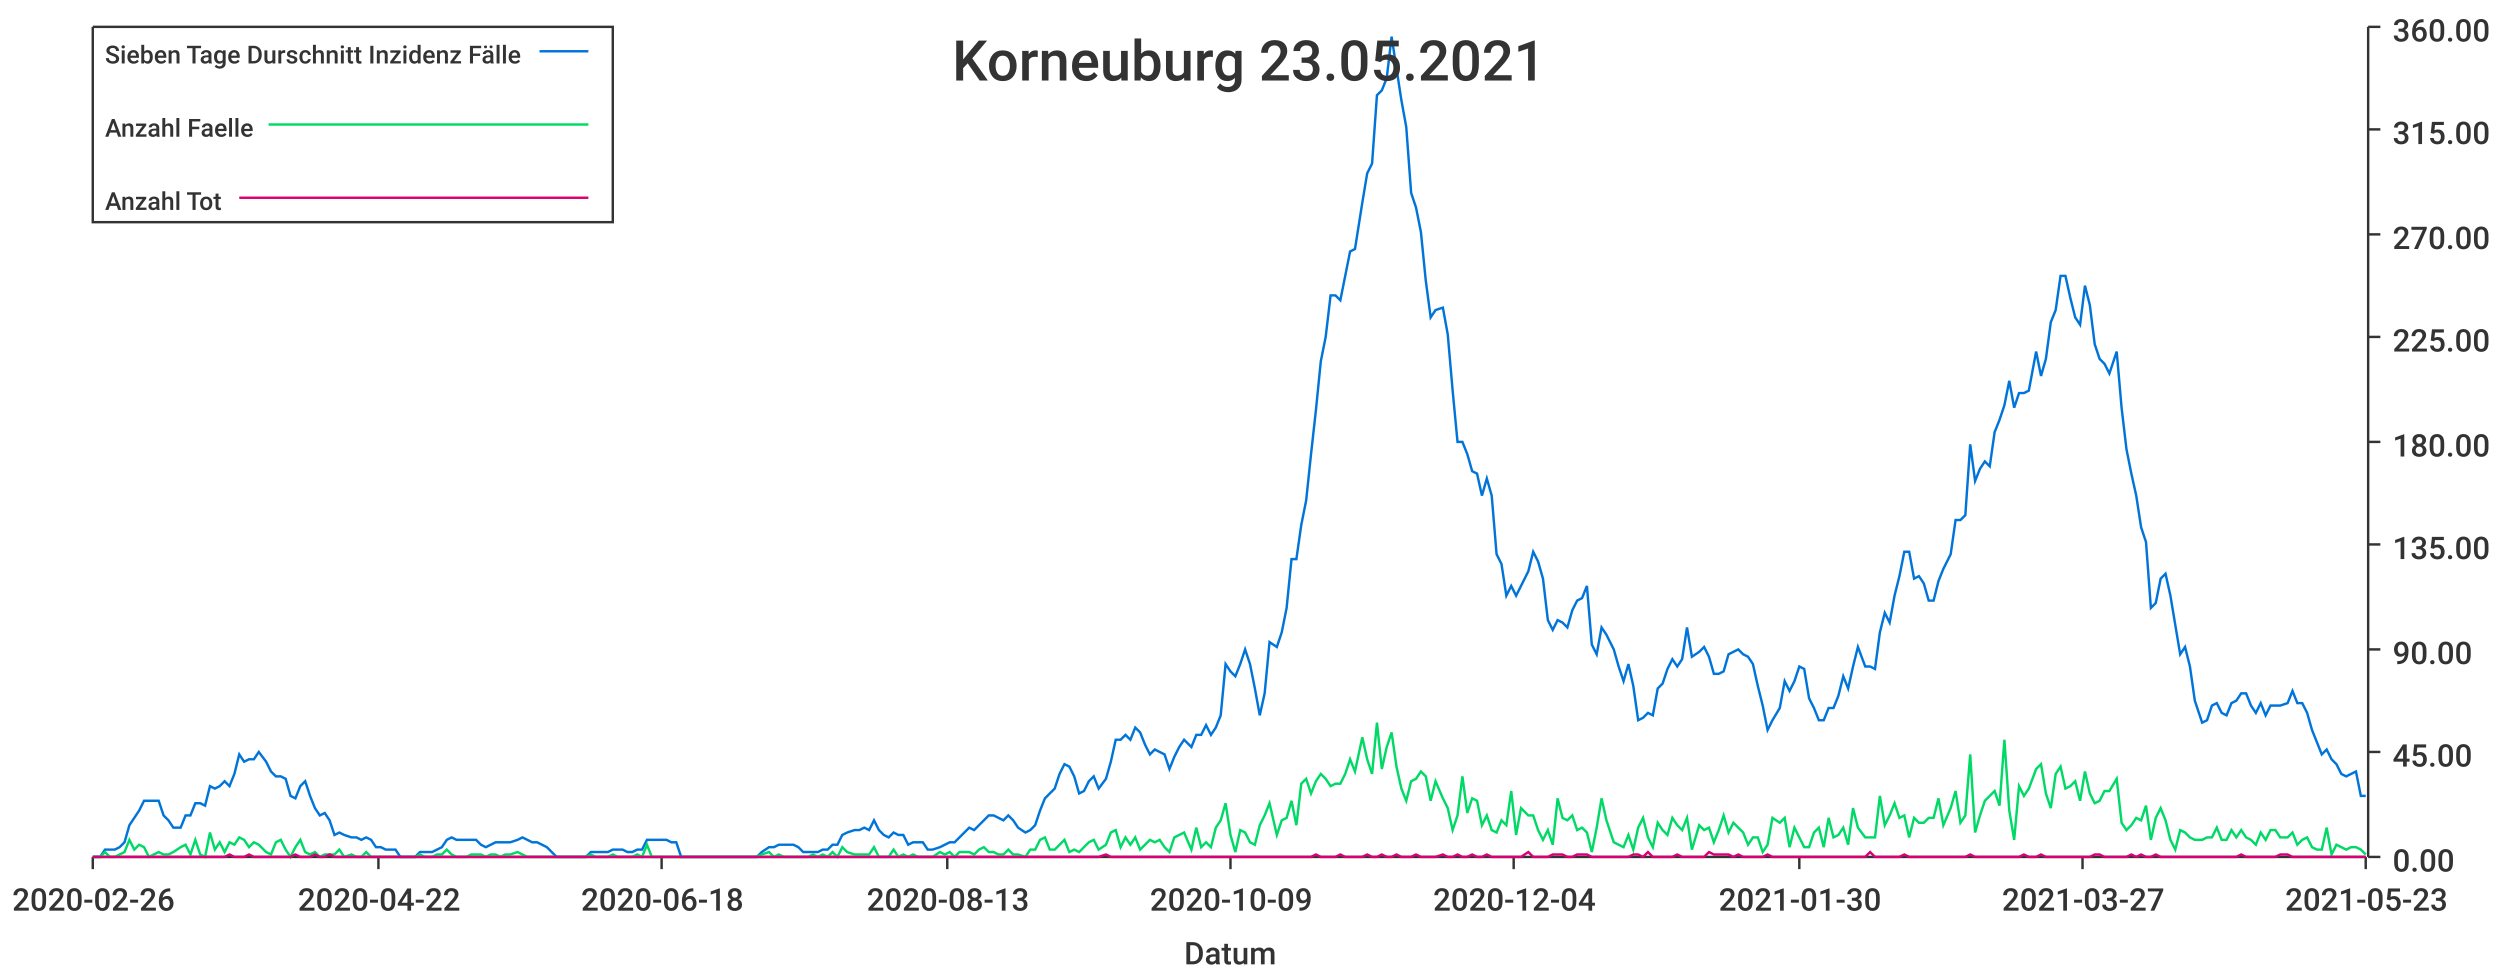
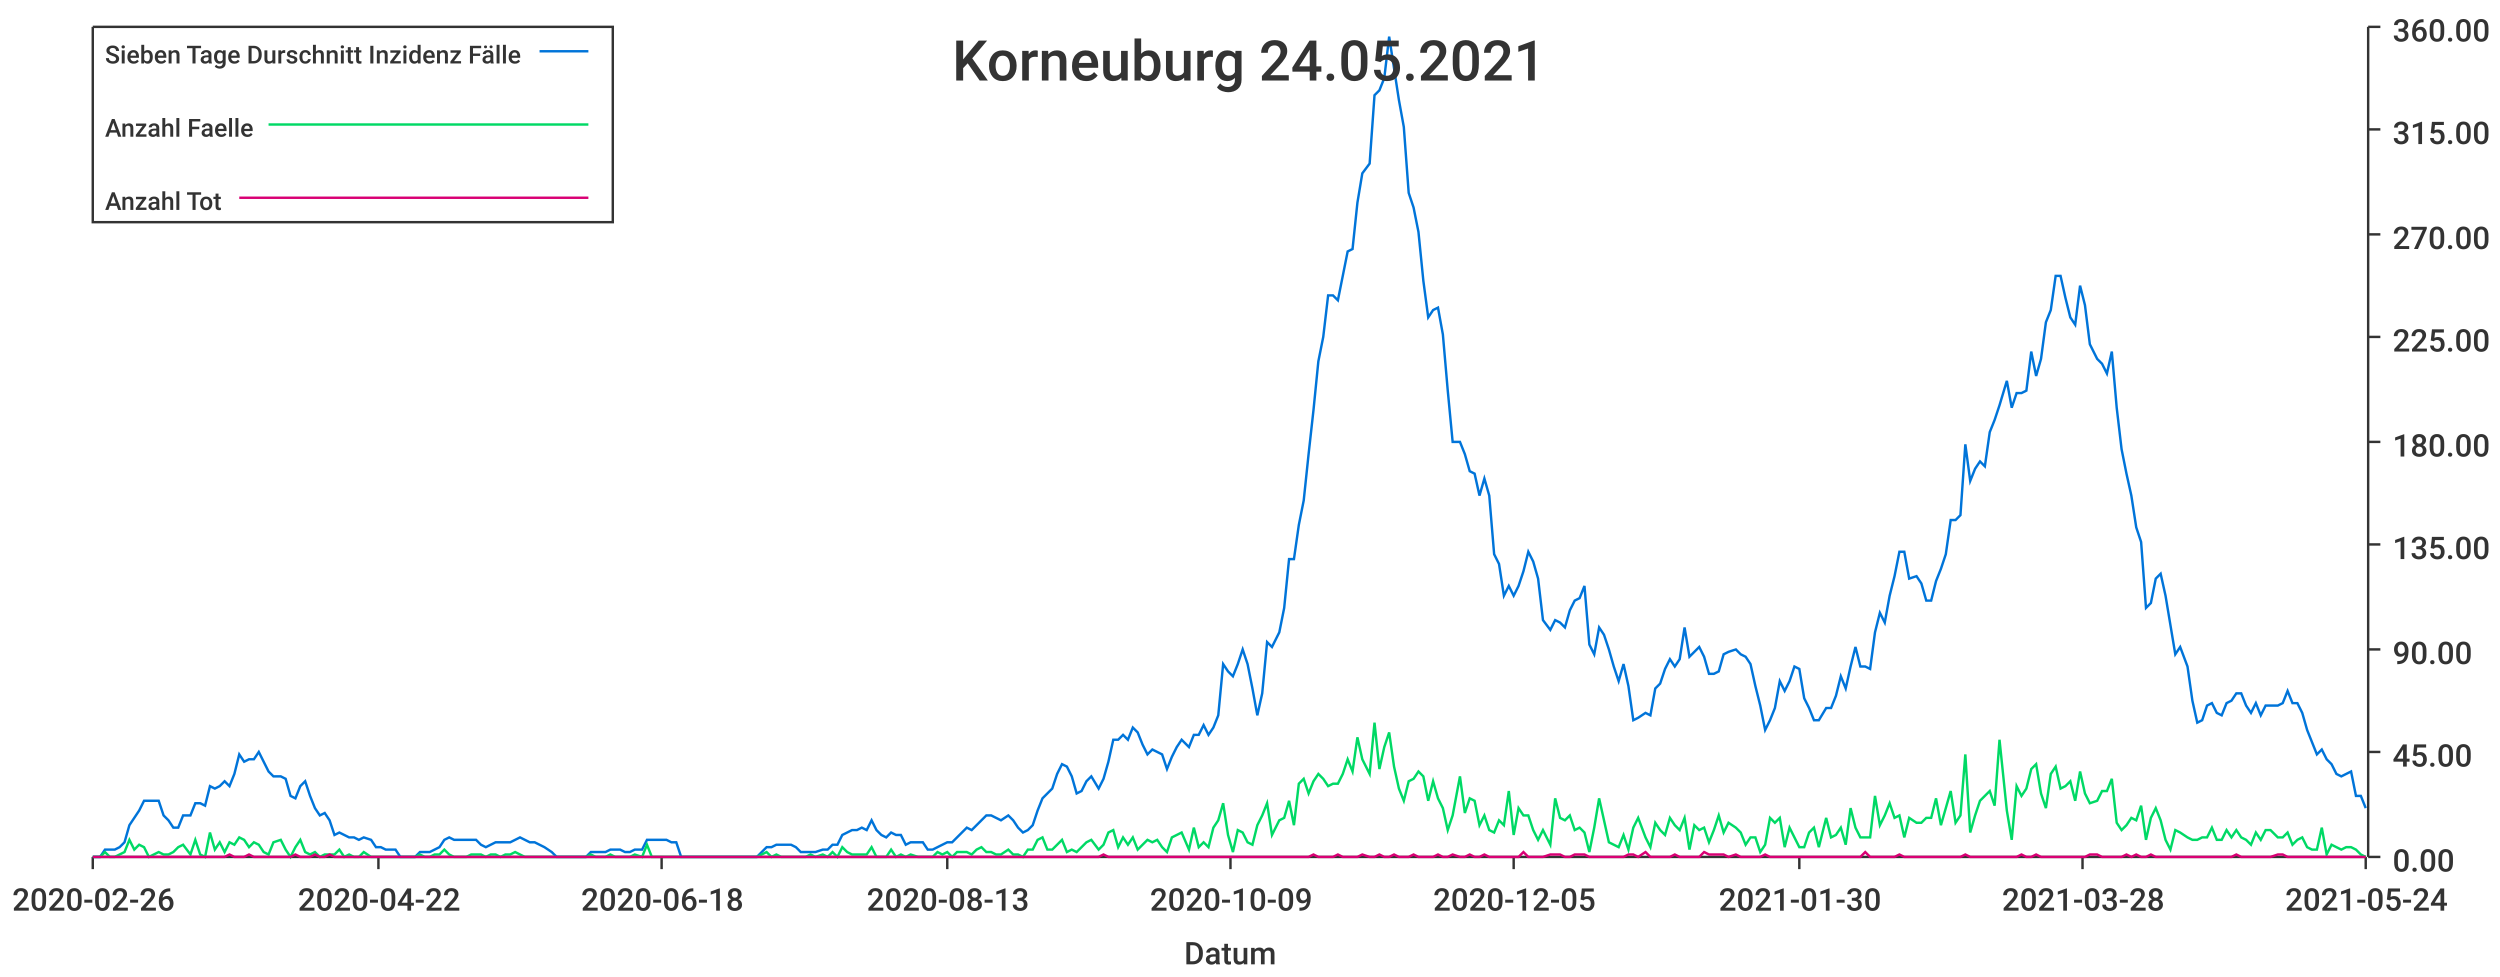
<svg xmlns="http://www.w3.org/2000/svg" width="1024" height="400">\n<path d="M 0 0 L 1024 0 L 1024 400 L 0 400 L 0 0" style="stroke-width:0;stroke:rgba(255,255,255,1.0);fill:rgba(255,255,255,1.0)" />
  <path d="M 38 11 L 969 11 L 969 351 L 38 351 L 38 11" style="stroke-width:0;stroke:rgba(255,255,255,1.0);fill:rgba(255,255,255,1.0)" />
  <path d="M 38 351 L 969 351" style="stroke-width:1;stroke:rgba(51,51,51,1.0);fill:none" />
  <path d="M 38 351 L 38 356" style="stroke-width:1;stroke:rgba(51,51,51,1.0);fill:none" />
  <text x="5" y="373" style="stroke-width:0;stroke:none;fill:rgba(51,51,51,1.0);font-size:12.8px;font-family:'Roboto Medium',sans-serif">2020-02-26</text>
  <path d="M 155 351 L 155 356" style="stroke-width:1;stroke:rgba(51,51,51,1.0);fill:none" />
  <text x="122" y="373" style="stroke-width:0;stroke:none;fill:rgba(51,51,51,1.0);font-size:12.8px;font-family:'Roboto Medium',sans-serif">2020-04-22</text>
  <path d="M 271 351 L 271 356" style="stroke-width:1;stroke:rgba(51,51,51,1.0);fill:none" />
  <text x="238" y="373" style="stroke-width:0;stroke:none;fill:rgba(51,51,51,1.0);font-size:12.8px;font-family:'Roboto Medium',sans-serif">2020-06-18</text>
  <path d="M 388 351 L 388 356" style="stroke-width:1;stroke:rgba(51,51,51,1.0);fill:none" />
  <text x="355" y="373" style="stroke-width:0;stroke:none;fill:rgba(51,51,51,1.0);font-size:12.8px;font-family:'Roboto Medium',sans-serif">2020-08-13</text>
  <path d="M 504 351 L 504 356" style="stroke-width:1;stroke:rgba(51,51,51,1.0);fill:none" />
  <text x="471" y="373" style="stroke-width:0;stroke:none;fill:rgba(51,51,51,1.0);font-size:12.8px;font-family:'Roboto Medium',sans-serif">2020-10-09</text>
  <path d="M 620 351 L 620 356" style="stroke-width:1;stroke:rgba(51,51,51,1.0);fill:none" />
-   <text x="587" y="373" style="stroke-width:0;stroke:none;fill:rgba(51,51,51,1.0);font-size:12.8px;font-family:'Roboto Medium',sans-serif">2020-12-04</text>
+   <text x="587" y="373" style="stroke-width:0;stroke:none;fill:rgba(51,51,51,1.0);font-size:12.8px;font-family:'Roboto Medium',sans-serif">2020-12-05</text>
  <path d="M 737 351 L 737 356" style="stroke-width:1;stroke:rgba(51,51,51,1.0);fill:none" />
  <text x="704" y="373" style="stroke-width:0;stroke:none;fill:rgba(51,51,51,1.0);font-size:12.8px;font-family:'Roboto Medium',sans-serif">2021-01-30</text>
  <path d="M 853 351 L 853 356" style="stroke-width:1;stroke:rgba(51,51,51,1.0);fill:none" />
-   <text x="820" y="373" style="stroke-width:0;stroke:none;fill:rgba(51,51,51,1.0);font-size:12.8px;font-family:'Roboto Medium',sans-serif">2021-03-27</text>
+   <text x="820" y="373" style="stroke-width:0;stroke:none;fill:rgba(51,51,51,1.0);font-size:12.8px;font-family:'Roboto Medium',sans-serif">2021-03-28</text>
  <path d="M 969 351 L 969 356" style="stroke-width:1;stroke:rgba(51,51,51,1.0);fill:none" />
-   <text x="936" y="373" style="stroke-width:0;stroke:none;fill:rgba(51,51,51,1.0);font-size:12.8px;font-family:'Roboto Medium',sans-serif">2021-05-23</text>
+   <text x="936" y="373" style="stroke-width:0;stroke:none;fill:rgba(51,51,51,1.0);font-size:12.8px;font-family:'Roboto Medium',sans-serif">2021-05-24</text>
  <text x="485" y="395" style="stroke-width:0;stroke:none;fill:rgba(51,51,51,1.0);font-size:12.8px;font-family:'Roboto Medium',sans-serif">Datum</text>
  <path d="M 970 351 L 970 11" style="stroke-width:1;stroke:rgba(51,51,51,1.0);fill:none" />
  <path d="M 970 351 L 975 351" style="stroke-width:1;stroke:rgba(51,51,51,1.0);fill:none" />
  <text x="980" y="357" style="stroke-width:0;stroke:none;fill:rgba(51,51,51,1.0);font-size:12.8px;font-family:'Roboto Medium',sans-serif">0.00</text>
  <path d="M 970 308 L 975 308" style="stroke-width:1;stroke:rgba(51,51,51,1.0);fill:none" />
  <text x="980" y="314" style="stroke-width:0;stroke:none;fill:rgba(51,51,51,1.0);font-size:12.8px;font-family:'Roboto Medium',sans-serif">45.00</text>
  <path d="M 970 266 L 975 266" style="stroke-width:1;stroke:rgba(51,51,51,1.0);fill:none" />
  <text x="980" y="272" style="stroke-width:0;stroke:none;fill:rgba(51,51,51,1.0);font-size:12.8px;font-family:'Roboto Medium',sans-serif">90.00</text>
  <path d="M 970 223 L 975 223" style="stroke-width:1;stroke:rgba(51,51,51,1.0);fill:none" />
  <text x="980" y="229" style="stroke-width:0;stroke:none;fill:rgba(51,51,51,1.0);font-size:12.8px;font-family:'Roboto Medium',sans-serif">135.00</text>
  <path d="M 970 181 L 975 181" style="stroke-width:1;stroke:rgba(51,51,51,1.0);fill:none" />
  <text x="980" y="187" style="stroke-width:0;stroke:none;fill:rgba(51,51,51,1.0);font-size:12.8px;font-family:'Roboto Medium',sans-serif">180.00</text>
  <path d="M 970 138 L 975 138" style="stroke-width:1;stroke:rgba(51,51,51,1.0);fill:none" />
  <text x="980" y="144" style="stroke-width:0;stroke:none;fill:rgba(51,51,51,1.0);font-size:12.8px;font-family:'Roboto Medium',sans-serif">225.00</text>
  <path d="M 970 96 L 975 96" style="stroke-width:1;stroke:rgba(51,51,51,1.0);fill:none" />
  <text x="980" y="102" style="stroke-width:0;stroke:none;fill:rgba(51,51,51,1.0);font-size:12.8px;font-family:'Roboto Medium',sans-serif">270.00</text>
  <path d="M 970 53 L 975 53" style="stroke-width:1;stroke:rgba(51,51,51,1.0);fill:none" />
  <text x="980" y="59" style="stroke-width:0;stroke:none;fill:rgba(51,51,51,1.0);font-size:12.8px;font-family:'Roboto Medium',sans-serif">315.00</text>
  <path d="M 970 11 L 975 11" style="stroke-width:1;stroke:rgba(51,51,51,1.0);fill:none" />
  <text x="980" y="17" style="stroke-width:0;stroke:none;fill:rgba(51,51,51,1.0);font-size:12.8px;font-family:'Roboto Medium',sans-serif">360.00</text>
-   <path d="M 38 351 L 41 351 L 43 348 L 45 348 L 47 348 L 49 347 L 51 345 L 53 338 L 55 335 L 57 332 L 59 328 L 61 328 L 63 328 L 65 328 L 67 334 L 69 336 L 71 339 L 74 339 L 76 334 L 78 334 L 80 329 L 82 329 L 84 330 L 86 322 L 88 323 L 90 322 L 92 320 L 94 322 L 96 317 L 98 309 L 100 312 L 102 311 L 104 311 L 106 308 L 109 312 L 111 316 L 113 318 L 115 318 L 117 319 L 119 326 L 121 327 L 123 322 L 125 320 L 127 326 L 129 331 L 131 334 L 133 333 L 135 336 L 137 342 L 139 341 L 141 342 L 144 343 L 146 343 L 148 344 L 150 343 L 152 344 L 154 347 L 156 347 L 158 348 L 160 348 L 162 348 L 164 351 L 166 351 L 168 351 L 170 351 L 172 349 L 174 349 L 177 349 L 179 348 L 181 347 L 183 344 L 185 343 L 187 344 L 189 344 L 191 344 L 193 344 L 195 344 L 197 346 L 199 347 L 201 346 L 203 345 L 205 345 L 207 345 L 209 345 L 212 344 L 214 343 L 216 344 L 218 345 L 220 345 L 222 346 L 224 347 L 226 349 L 228 351 L 230 351 L 232 351 L 234 351 L 236 351 L 238 351 L 240 351 L 242 349 L 244 349 L 247 349 L 249 349 L 251 348 L 253 348 L 255 348 L 257 349 L 259 349 L 261 348 L 263 348 L 265 344 L 267 344 L 269 344 L 271 344 L 273 344 L 275 345 L 277 345 L 279 351 L 282 351 L 284 351 L 286 351 L 288 351 L 290 351 L 292 351 L 294 351 L 296 351 L 298 351 L 300 351 L 302 351 L 304 351 L 306 351 L 308 351 L 310 351 L 312 349 L 315 347 L 317 347 L 319 346 L 321 346 L 323 346 L 325 346 L 327 347 L 329 349 L 331 349 L 333 349 L 335 349 L 337 348 L 339 348 L 341 346 L 343 346 L 345 342 L 347 341 L 350 340 L 352 340 L 354 339 L 356 340 L 358 336 L 360 340 L 362 342 L 364 343 L 366 341 L 368 342 L 370 342 L 372 346 L 374 345 L 376 345 L 378 345 L 380 348 L 382 348 L 385 347 L 387 346 L 389 345 L 391 345 L 393 343 L 395 341 L 397 339 L 399 340 L 401 338 L 403 336 L 405 334 L 407 334 L 409 335 L 411 336 L 413 334 L 415 336 L 417 339 L 420 341 L 422 340 L 424 338 L 426 332 L 428 327 L 430 325 L 432 323 L 434 317 L 436 313 L 438 314 L 440 318 L 442 325 L 444 324 L 446 320 L 448 318 L 450 323 L 453 319 L 455 312 L 457 303 L 459 303 L 461 301 L 463 303 L 465 298 L 467 300 L 469 305 L 471 309 L 473 307 L 475 308 L 477 309 L 479 315 L 481 310 L 483 306 L 485 303 L 488 306 L 490 301 L 492 301 L 494 297 L 496 301 L 498 298 L 500 293 L 502 272 L 504 275 L 506 277 L 508 272 L 510 266 L 512 272 L 514 282 L 516 293 L 518 284 L 520 263 L 523 265 L 525 259 L 527 249 L 529 229 L 531 229 L 533 215 L 535 205 L 537 186 L 539 168 L 541 148 L 543 138 L 545 121 L 547 121 L 549 123 L 551 113 L 553 103 L 555 102 L 558 83 L 560 71 L 562 67 L 564 39 L 566 37 L 568 32 L 570 15 L 572 28 L 574 41 L 576 52 L 578 79 L 580 85 L 582 95 L 584 115 L 586 130 L 588 127 L 591 126 L 593 137 L 595 160 L 597 181 L 599 181 L 601 186 L 603 193 L 605 194 L 607 203 L 609 196 L 611 203 L 613 227 L 615 231 L 617 244 L 619 240 L 621 244 L 623 240 L 626 234 L 628 226 L 630 230 L 632 237 L 634 254 L 636 258 L 638 254 L 640 255 L 642 257 L 644 250 L 646 246 L 648 245 L 650 240 L 652 264 L 654 268 L 656 257 L 658 260 L 661 266 L 663 273 L 665 279 L 667 272 L 669 281 L 671 295 L 673 294 L 675 292 L 677 293 L 679 282 L 681 280 L 683 274 L 685 270 L 687 273 L 689 270 L 691 257 L 693 269 L 696 267 L 698 265 L 700 269 L 702 276 L 704 276 L 706 275 L 708 268 L 710 267 L 712 266 L 714 268 L 716 269 L 718 272 L 720 281 L 722 289 L 724 299 L 726 295 L 729 290 L 731 279 L 733 283 L 735 279 L 737 273 L 739 274 L 741 286 L 743 290 L 745 295 L 747 295 L 749 290 L 751 290 L 753 285 L 755 277 L 757 282 L 759 273 L 761 265 L 764 273 L 766 273 L 768 274 L 770 259 L 772 251 L 774 255 L 776 244 L 778 236 L 780 226 L 782 226 L 784 237 L 786 236 L 788 239 L 790 246 L 792 246 L 794 238 L 796 233 L 799 227 L 801 213 L 803 213 L 805 211 L 807 182 L 809 197 L 811 192 L 813 189 L 815 191 L 817 177 L 819 172 L 821 166 L 823 156 L 825 167 L 827 161 L 829 161 L 831 160 L 834 144 L 836 154 L 838 147 L 840 132 L 842 127 L 844 113 L 846 113 L 848 122 L 850 130 L 852 133 L 854 117 L 856 125 L 858 141 L 860 147 L 862 149 L 864 153 L 867 144 L 869 167 L 871 184 L 873 194 L 875 203 L 877 216 L 879 222 L 881 249 L 883 247 L 885 237 L 887 235 L 889 244 L 891 256 L 893 268 L 895 265 L 897 273 L 899 287 L 902 296 L 904 295 L 906 289 L 908 288 L 910 292 L 912 293 L 914 288 L 916 287 L 918 284 L 920 284 L 922 289 L 924 292 L 926 288 L 928 293 L 930 289 L 932 289 L 934 289 L 937 288 L 939 283 L 941 288 L 943 288 L 945 292 L 947 299 L 949 304 L 951 309 L 953 307 L 955 311 L 957 313 L 959 317 L 961 318 L 963 317 L 965 316 L 967 326 L 969 326" style="stroke-width:1;stroke:rgba(0,116,217,1.0);fill:none" />
-   <path d="M 38 351 L 41 351 L 43 349 L 45 351 L 47 351 L 49 350 L 51 349 L 53 344 L 55 348 L 57 346 L 59 347 L 61 351 L 63 350 L 65 349 L 67 350 L 69 350 L 71 349 L 74 347 L 76 346 L 78 350 L 80 344 L 82 350 L 84 351 L 86 341 L 88 348 L 90 345 L 92 349 L 94 345 L 96 346 L 98 343 L 100 344 L 102 347 L 104 345 L 106 346 L 109 349 L 111 350 L 113 345 L 115 344 L 117 348 L 119 351 L 121 347 L 123 344 L 125 349 L 127 350 L 129 349 L 131 351 L 133 350 L 135 350 L 137 350 L 139 348 L 141 351 L 144 350 L 146 351 L 148 351 L 150 349 L 152 351 L 154 351 L 156 351 L 158 351 L 160 351 L 162 351 L 164 351 L 166 351 L 168 351 L 170 351 L 172 350 L 174 351 L 177 351 L 179 350 L 181 350 L 183 348 L 185 350 L 187 351 L 189 351 L 191 351 L 193 350 L 195 350 L 197 350 L 199 351 L 201 350 L 203 350 L 205 351 L 207 350 L 209 350 L 212 349 L 214 350 L 216 351 L 218 351 L 220 351 L 222 351 L 224 351 L 226 351 L 228 351 L 230 351 L 232 351 L 234 351 L 236 351 L 238 351 L 240 351 L 242 350 L 244 351 L 247 351 L 249 351 L 251 350 L 253 351 L 255 351 L 257 351 L 259 351 L 261 350 L 263 351 L 265 346 L 267 351 L 269 351 L 271 351 L 273 351 L 275 351 L 277 351 L 279 351 L 282 351 L 284 351 L 286 351 L 288 351 L 290 351 L 292 351 L 294 351 L 296 351 L 298 351 L 300 351 L 302 351 L 304 351 L 306 351 L 308 351 L 310 351 L 312 350 L 315 349 L 317 351 L 319 350 L 321 351 L 323 351 L 325 351 L 327 351 L 329 351 L 331 351 L 333 350 L 335 351 L 337 350 L 339 351 L 341 349 L 343 351 L 345 347 L 347 349 L 350 350 L 352 350 L 354 350 L 356 350 L 358 347 L 360 351 L 362 351 L 364 351 L 366 348 L 368 351 L 370 350 L 372 351 L 374 350 L 376 351 L 378 351 L 380 351 L 382 351 L 385 349 L 387 350 L 389 349 L 391 351 L 393 349 L 395 349 L 397 349 L 399 350 L 401 348 L 403 347 L 405 349 L 407 349 L 409 350 L 411 350 L 413 348 L 415 350 L 417 350 L 420 351 L 422 348 L 424 348 L 426 344 L 428 343 L 430 348 L 432 348 L 434 346 L 436 344 L 438 349 L 440 348 L 442 349 L 444 347 L 446 345 L 448 344 L 450 348 L 453 346 L 455 341 L 457 340 L 459 347 L 461 343 L 463 346 L 465 343 L 467 348 L 469 346 L 471 344 L 473 345 L 475 344 L 477 347 L 479 349 L 481 343 L 483 342 L 485 341 L 488 348 L 490 339 L 492 347 L 494 345 L 496 347 L 498 339 L 500 336 L 502 329 L 504 342 L 506 349 L 508 340 L 510 341 L 512 345 L 514 346 L 516 338 L 518 334 L 520 329 L 523 342 L 525 336 L 527 335 L 529 328 L 531 338 L 533 321 L 535 319 L 537 325 L 539 320 L 541 317 L 543 319 L 545 322 L 547 321 L 549 321 L 551 317 L 553 311 L 555 316 L 558 302 L 560 311 L 562 317 L 564 296 L 566 315 L 568 306 L 570 300 L 572 314 L 574 323 L 576 328 L 578 320 L 580 319 L 582 316 L 584 318 L 586 328 L 588 320 L 591 327 L 593 331 L 595 340 L 597 334 L 599 318 L 601 333 L 603 327 L 605 328 L 607 338 L 609 334 L 611 340 L 613 341 L 615 336 L 617 338 L 619 324 L 621 342 L 623 331 L 626 334 L 628 334 L 630 340 L 632 344 L 634 340 L 636 346 L 638 327 L 640 335 L 642 336 L 644 334 L 646 340 L 648 339 L 650 341 L 652 349 L 654 339 L 656 327 L 658 336 L 661 345 L 663 346 L 665 347 L 667 342 L 669 348 L 671 339 L 673 335 L 675 343 L 677 347 L 679 337 L 681 340 L 683 342 L 685 335 L 687 338 L 689 340 L 691 335 L 693 348 L 696 338 L 698 340 L 700 339 L 702 345 L 704 340 L 706 334 L 708 341 L 710 337 L 712 339 L 714 341 L 716 346 L 718 343 L 720 343 L 722 349 L 724 346 L 726 335 L 729 337 L 731 335 L 733 347 L 735 339 L 737 343 L 739 347 L 741 347 L 743 341 L 745 339 L 747 347 L 749 335 L 751 343 L 753 342 L 755 339 L 757 346 L 759 331 L 761 339 L 764 343 L 766 343 L 768 343 L 770 326 L 772 338 L 774 334 L 776 329 L 778 335 L 780 334 L 782 343 L 784 335 L 786 337 L 788 337 L 790 335 L 792 335 L 794 327 L 796 338 L 799 331 L 801 324 L 803 337 L 805 334 L 807 309 L 809 341 L 811 334 L 813 328 L 815 326 L 817 324 L 819 330 L 821 303 L 823 332 L 825 344 L 827 322 L 829 326 L 831 323 L 834 315 L 836 313 L 838 325 L 840 331 L 842 317 L 844 314 L 846 323 L 848 322 L 850 320 L 852 328 L 854 316 L 856 325 L 858 329 L 860 328 L 862 324 L 864 324 L 867 319 L 869 337 L 871 340 L 873 338 L 875 335 L 877 336 L 879 330 L 881 344 L 883 335 L 885 331 L 887 336 L 889 344 L 891 348 L 893 340 L 895 341 L 897 343 L 899 344 L 902 344 L 904 343 L 906 343 L 908 339 L 910 344 L 912 344 L 914 340 L 916 343 L 918 340 L 920 343 L 922 344 L 924 346 L 926 341 L 928 344 L 930 340 L 932 340 L 934 343 L 937 343 L 939 341 L 941 346 L 943 344 L 945 343 L 947 347 L 949 348 L 951 348 L 953 339 L 955 350 L 957 346 L 959 347 L 961 348 L 963 347 L 965 347 L 967 348 L 969 350" style="stroke-width:1;stroke:rgba(0,217,101,1.0);fill:none" />
-   <path d="M 38 351 L 41 351 L 43 351 L 45 351 L 47 351 L 49 351 L 51 351 L 53 351 L 55 351 L 57 351 L 59 351 L 61 351 L 63 351 L 65 351 L 67 351 L 69 351 L 71 351 L 74 351 L 76 351 L 78 351 L 80 351 L 82 351 L 84 351 L 86 351 L 88 351 L 90 351 L 92 351 L 94 350 L 96 351 L 98 351 L 100 351 L 102 350 L 104 351 L 106 351 L 109 351 L 111 351 L 113 351 L 115 351 L 117 351 L 119 351 L 121 350 L 123 351 L 125 351 L 127 351 L 129 350 L 131 351 L 133 351 L 135 350 L 137 351 L 139 351 L 141 351 L 144 351 L 146 351 L 148 351 L 150 351 L 152 351 L 154 351 L 156 351 L 158 351 L 160 351 L 162 351 L 164 351 L 166 351 L 168 351 L 170 351 L 172 351 L 174 351 L 177 351 L 179 351 L 181 351 L 183 351 L 185 351 L 187 351 L 189 351 L 191 351 L 193 351 L 195 351 L 197 351 L 199 351 L 201 351 L 203 351 L 205 351 L 207 351 L 209 351 L 212 351 L 214 351 L 216 351 L 218 351 L 220 351 L 222 351 L 224 351 L 226 351 L 228 351 L 230 351 L 232 351 L 234 351 L 236 351 L 238 351 L 240 351 L 242 351 L 244 351 L 247 351 L 249 351 L 251 351 L 253 351 L 255 351 L 257 351 L 259 351 L 261 351 L 263 351 L 265 351 L 267 351 L 269 351 L 271 351 L 273 351 L 275 351 L 277 351 L 279 351 L 282 351 L 284 351 L 286 351 L 288 351 L 290 351 L 292 351 L 294 351 L 296 351 L 298 351 L 300 351 L 302 351 L 304 351 L 306 351 L 308 351 L 310 351 L 312 351 L 315 351 L 317 351 L 319 351 L 321 351 L 323 351 L 325 351 L 327 351 L 329 351 L 331 351 L 333 351 L 335 351 L 337 351 L 339 351 L 341 351 L 343 351 L 345 351 L 347 351 L 350 351 L 352 351 L 354 351 L 356 351 L 358 351 L 360 351 L 362 351 L 364 351 L 366 351 L 368 351 L 370 351 L 372 351 L 374 351 L 376 351 L 378 351 L 380 351 L 382 351 L 385 351 L 387 351 L 389 351 L 391 351 L 393 351 L 395 351 L 397 351 L 399 351 L 401 351 L 403 351 L 405 351 L 407 351 L 409 351 L 411 351 L 413 351 L 415 351 L 417 351 L 420 351 L 422 351 L 424 351 L 426 351 L 428 351 L 430 351 L 432 351 L 434 351 L 436 351 L 438 351 L 440 351 L 442 351 L 444 351 L 446 351 L 448 351 L 450 351 L 453 350 L 455 351 L 457 351 L 459 351 L 461 351 L 463 351 L 465 351 L 467 351 L 469 351 L 471 351 L 473 351 L 475 351 L 477 351 L 479 351 L 481 351 L 483 351 L 485 351 L 488 351 L 490 351 L 492 351 L 494 351 L 496 351 L 498 351 L 500 351 L 502 351 L 504 351 L 506 351 L 508 351 L 510 351 L 512 351 L 514 351 L 516 351 L 518 351 L 520 351 L 523 351 L 525 351 L 527 351 L 529 351 L 531 351 L 533 351 L 535 351 L 537 351 L 539 350 L 541 351 L 543 351 L 545 351 L 547 351 L 549 350 L 551 351 L 553 351 L 555 351 L 558 351 L 560 350 L 562 351 L 564 351 L 566 350 L 568 351 L 570 351 L 572 350 L 574 351 L 576 351 L 578 351 L 580 350 L 582 351 L 584 351 L 586 351 L 588 351 L 591 350 L 593 351 L 595 351 L 597 350 L 599 351 L 601 351 L 603 350 L 605 351 L 607 351 L 609 350 L 611 351 L 613 351 L 615 351 L 617 351 L 619 351 L 621 351 L 623 351 L 626 349 L 628 351 L 630 351 L 632 351 L 634 351 L 636 350 L 638 350 L 640 350 L 642 351 L 644 351 L 646 350 L 648 350 L 650 350 L 652 351 L 654 351 L 656 351 L 658 351 L 661 351 L 663 351 L 665 351 L 667 351 L 669 350 L 671 350 L 673 351 L 675 349 L 677 351 L 679 351 L 681 351 L 683 351 L 685 351 L 687 350 L 689 351 L 691 351 L 693 351 L 696 351 L 698 351 L 700 349 L 702 350 L 704 350 L 706 350 L 708 350 L 710 351 L 712 350 L 714 351 L 716 351 L 718 351 L 720 351 L 722 351 L 724 350 L 726 351 L 729 351 L 731 351 L 733 351 L 735 351 L 737 351 L 739 351 L 741 351 L 743 351 L 745 351 L 747 351 L 749 351 L 751 351 L 753 351 L 755 351 L 757 351 L 759 351 L 761 351 L 764 351 L 766 349 L 768 351 L 770 351 L 772 351 L 774 351 L 776 351 L 778 351 L 780 350 L 782 351 L 784 351 L 786 351 L 788 351 L 790 351 L 792 351 L 794 351 L 796 351 L 799 351 L 801 351 L 803 351 L 805 351 L 807 350 L 809 351 L 811 351 L 813 351 L 815 351 L 817 351 L 819 351 L 821 351 L 823 351 L 825 351 L 827 351 L 829 350 L 831 351 L 834 351 L 836 350 L 838 351 L 840 351 L 842 351 L 844 351 L 846 351 L 848 351 L 850 351 L 852 351 L 854 351 L 856 351 L 858 350 L 860 350 L 862 351 L 864 351 L 867 351 L 869 351 L 871 351 L 873 350 L 875 351 L 877 350 L 879 351 L 881 351 L 883 350 L 885 351 L 887 351 L 889 351 L 891 351 L 893 351 L 895 351 L 897 351 L 899 351 L 902 351 L 904 351 L 906 351 L 908 351 L 910 351 L 912 351 L 914 351 L 916 351 L 918 350 L 920 351 L 922 351 L 924 351 L 926 351 L 928 351 L 930 351 L 932 351 L 934 350 L 937 350 L 939 351 L 941 351 L 943 351 L 945 351 L 947 351 L 949 351 L 951 351 L 953 351 L 955 351 L 957 351 L 959 351 L 961 351 L 963 351 L 965 351 L 967 351 L 969 351" style="stroke-width:1;stroke:rgba(217,0,116,1.0);fill:none" />
-   <text x="390" y="33" style="stroke-width:0;stroke:none;fill:rgba(51,51,51,1.0);font-size:23.0px;font-family:'Roboto Medium',sans-serif">Korneuburg 23.05.2021</text>
+   <path d="M 38 351 L 41 351 L 43 348 L 45 348 L 47 348 L 49 347 L 51 345 L 53 338 L 55 335 L 57 332 L 59 328 L 61 328 L 63 328 L 65 328 L 67 334 L 69 336 L 71 339 L 73 339 L 75 334 L 78 334 L 80 329 L 82 329 L 84 330 L 86 322 L 88 323 L 90 322 L 92 320 L 94 322 L 96 317 L 98 309 L 100 312 L 102 311 L 104 311 L 106 308 L 108 312 L 110 316 L 112 318 L 115 318 L 117 319 L 119 326 L 121 327 L 123 322 L 125 320 L 127 326 L 129 331 L 131 334 L 133 333 L 135 336 L 137 342 L 139 341 L 141 342 L 143 343 L 145 343 L 147 344 L 149 343 L 152 344 L 154 347 L 156 347 L 158 348 L 160 348 L 162 348 L 164 351 L 166 351 L 168 351 L 170 351 L 172 349 L 174 349 L 176 349 L 178 348 L 180 347 L 182 344 L 184 343 L 186 344 L 189 344 L 191 344 L 193 344 L 195 344 L 197 346 L 199 347 L 201 346 L 203 345 L 205 345 L 207 345 L 209 345 L 211 344 L 213 343 L 215 344 L 217 345 L 219 345 L 221 346 L 223 347 L 226 349 L 228 351 L 230 351 L 232 351 L 234 351 L 236 351 L 238 351 L 240 351 L 242 349 L 244 349 L 246 349 L 248 349 L 250 348 L 252 348 L 254 348 L 256 349 L 258 349 L 260 348 L 263 348 L 265 344 L 267 344 L 269 344 L 271 344 L 273 344 L 275 345 L 277 345 L 279 351 L 281 351 L 283 351 L 285 351 L 287 351 L 289 351 L 291 351 L 293 351 L 295 351 L 297 351 L 300 351 L 302 351 L 304 351 L 306 351 L 308 351 L 310 351 L 312 349 L 314 347 L 316 347 L 318 346 L 320 346 L 322 346 L 324 346 L 326 347 L 328 349 L 330 349 L 332 349 L 334 349 L 337 348 L 339 348 L 341 346 L 343 346 L 345 342 L 347 341 L 349 340 L 351 340 L 353 339 L 355 340 L 357 336 L 359 340 L 361 342 L 363 343 L 365 341 L 367 342 L 369 342 L 371 346 L 373 345 L 376 345 L 378 345 L 380 348 L 382 348 L 384 347 L 386 346 L 388 345 L 390 345 L 392 343 L 394 341 L 396 339 L 398 340 L 400 338 L 402 336 L 404 334 L 406 334 L 408 335 L 410 336 L 413 334 L 415 336 L 417 339 L 419 341 L 421 340 L 423 338 L 425 332 L 427 327 L 429 325 L 431 323 L 433 317 L 435 313 L 437 314 L 439 318 L 441 325 L 443 324 L 445 320 L 447 318 L 450 323 L 452 319 L 454 312 L 456 303 L 458 303 L 460 301 L 462 303 L 464 298 L 466 300 L 468 305 L 470 309 L 472 307 L 474 308 L 476 309 L 478 315 L 480 310 L 482 306 L 484 303 L 487 306 L 489 301 L 491 301 L 493 297 L 495 301 L 497 298 L 499 293 L 501 272 L 503 275 L 505 277 L 507 272 L 509 266 L 511 272 L 513 282 L 515 293 L 517 284 L 519 263 L 521 265 L 524 259 L 526 249 L 528 229 L 530 229 L 532 215 L 534 205 L 536 186 L 538 168 L 540 148 L 542 138 L 544 121 L 546 121 L 548 123 L 550 113 L 552 103 L 554 102 L 556 83 L 558 71 L 561 67 L 563 39 L 565 37 L 567 32 L 569 15 L 571 28 L 573 41 L 575 52 L 577 79 L 579 85 L 581 95 L 583 115 L 585 130 L 587 127 L 589 126 L 591 137 L 593 160 L 595 181 L 598 181 L 600 186 L 602 193 L 604 194 L 606 203 L 608 196 L 610 203 L 612 227 L 614 231 L 616 244 L 618 240 L 620 244 L 622 240 L 624 234 L 626 226 L 628 230 L 630 237 L 632 254 L 635 258 L 637 254 L 639 255 L 641 257 L 643 250 L 645 246 L 647 245 L 649 240 L 651 264 L 653 268 L 655 257 L 657 260 L 659 266 L 661 273 L 663 279 L 665 272 L 667 281 L 669 295 L 671 294 L 674 292 L 676 293 L 678 282 L 680 280 L 682 274 L 684 270 L 686 273 L 688 270 L 690 257 L 692 269 L 694 267 L 696 265 L 698 269 L 700 276 L 702 276 L 704 275 L 706 268 L 708 267 L 711 266 L 713 268 L 715 269 L 717 272 L 719 281 L 721 289 L 723 299 L 725 295 L 727 290 L 729 279 L 731 283 L 733 279 L 735 273 L 737 274 L 739 286 L 741 290 L 743 295 L 745 295 L 748 290 L 750 290 L 752 285 L 754 277 L 756 282 L 758 273 L 760 265 L 762 273 L 764 273 L 766 274 L 768 259 L 770 251 L 772 255 L 774 244 L 776 236 L 778 226 L 780 226 L 782 237 L 785 236 L 787 239 L 789 246 L 791 246 L 793 238 L 795 233 L 797 227 L 799 213 L 801 213 L 803 211 L 805 182 L 807 197 L 809 192 L 811 189 L 813 191 L 815 177 L 817 172 L 819 166 L 822 156 L 824 167 L 826 161 L 828 161 L 830 160 L 832 144 L 834 154 L 836 147 L 838 132 L 840 127 L 842 113 L 844 113 L 846 122 L 848 130 L 850 133 L 852 117 L 854 125 L 856 141 L 859 147 L 861 149 L 863 153 L 865 144 L 867 167 L 869 184 L 871 194 L 873 203 L 875 216 L 877 222 L 879 249 L 881 247 L 883 237 L 885 235 L 887 244 L 889 256 L 891 268 L 893 265 L 896 273 L 898 287 L 900 296 L 902 295 L 904 289 L 906 288 L 908 292 L 910 293 L 912 288 L 914 287 L 916 284 L 918 284 L 920 289 L 922 292 L 924 288 L 926 293 L 928 289 L 930 289 L 933 289 L 935 288 L 937 283 L 939 288 L 941 288 L 943 292 L 945 299 L 947 304 L 949 309 L 951 307 L 953 311 L 955 313 L 957 317 L 959 318 L 961 317 L 963 316 L 965 326 L 967 326 L 969 331" style="stroke-width:1;stroke:rgba(0,116,217,1.0);fill:none" />
+   <path d="M 38 351 L 41 351 L 43 349 L 45 351 L 47 351 L 49 350 L 51 349 L 53 344 L 55 348 L 57 346 L 59 347 L 61 351 L 63 350 L 65 349 L 67 350 L 69 350 L 71 349 L 73 347 L 75 346 L 78 350 L 80 344 L 82 350 L 84 351 L 86 341 L 88 348 L 90 345 L 92 349 L 94 345 L 96 346 L 98 343 L 100 344 L 102 347 L 104 345 L 106 346 L 108 349 L 110 350 L 112 345 L 115 344 L 117 348 L 119 351 L 121 347 L 123 344 L 125 349 L 127 350 L 129 349 L 131 351 L 133 350 L 135 350 L 137 350 L 139 348 L 141 351 L 143 350 L 145 351 L 147 351 L 149 349 L 152 351 L 154 351 L 156 351 L 158 351 L 160 351 L 162 351 L 164 351 L 166 351 L 168 351 L 170 351 L 172 350 L 174 351 L 176 351 L 178 350 L 180 350 L 182 348 L 184 350 L 186 351 L 189 351 L 191 351 L 193 350 L 195 350 L 197 350 L 199 351 L 201 350 L 203 350 L 205 351 L 207 350 L 209 350 L 211 349 L 213 350 L 215 351 L 217 351 L 219 351 L 221 351 L 223 351 L 226 351 L 228 351 L 230 351 L 232 351 L 234 351 L 236 351 L 238 351 L 240 351 L 242 350 L 244 351 L 246 351 L 248 351 L 250 350 L 252 351 L 254 351 L 256 351 L 258 351 L 260 350 L 263 351 L 265 346 L 267 351 L 269 351 L 271 351 L 273 351 L 275 351 L 277 351 L 279 351 L 281 351 L 283 351 L 285 351 L 287 351 L 289 351 L 291 351 L 293 351 L 295 351 L 297 351 L 300 351 L 302 351 L 304 351 L 306 351 L 308 351 L 310 351 L 312 350 L 314 349 L 316 351 L 318 350 L 320 351 L 322 351 L 324 351 L 326 351 L 328 351 L 330 351 L 332 350 L 334 351 L 337 350 L 339 351 L 341 349 L 343 351 L 345 347 L 347 349 L 349 350 L 351 350 L 353 350 L 355 350 L 357 347 L 359 351 L 361 351 L 363 351 L 365 348 L 367 351 L 369 350 L 371 351 L 373 350 L 376 351 L 378 351 L 380 351 L 382 351 L 384 349 L 386 350 L 388 349 L 390 351 L 392 349 L 394 349 L 396 349 L 398 350 L 400 348 L 402 347 L 404 349 L 406 349 L 408 350 L 410 350 L 413 348 L 415 350 L 417 350 L 419 351 L 421 348 L 423 348 L 425 344 L 427 343 L 429 348 L 431 348 L 433 346 L 435 344 L 437 349 L 439 348 L 441 349 L 443 347 L 445 345 L 447 344 L 450 348 L 452 346 L 454 341 L 456 340 L 458 347 L 460 343 L 462 346 L 464 343 L 466 348 L 468 346 L 470 344 L 472 345 L 474 344 L 476 347 L 478 349 L 480 343 L 482 342 L 484 341 L 487 348 L 489 339 L 491 347 L 493 345 L 495 347 L 497 339 L 499 336 L 501 329 L 503 342 L 505 349 L 507 340 L 509 341 L 511 345 L 513 346 L 515 338 L 517 334 L 519 329 L 521 342 L 524 336 L 526 335 L 528 328 L 530 338 L 532 321 L 534 319 L 536 325 L 538 320 L 540 317 L 542 319 L 544 322 L 546 321 L 548 321 L 550 317 L 552 311 L 554 316 L 556 302 L 558 311 L 561 317 L 563 296 L 565 315 L 567 306 L 569 300 L 571 314 L 573 323 L 575 328 L 577 320 L 579 319 L 581 316 L 583 318 L 585 328 L 587 320 L 589 327 L 591 331 L 593 340 L 595 334 L 598 318 L 600 333 L 602 327 L 604 328 L 606 338 L 608 334 L 610 340 L 612 341 L 614 336 L 616 338 L 618 324 L 620 342 L 622 331 L 624 334 L 626 334 L 628 340 L 630 344 L 632 340 L 635 346 L 637 327 L 639 335 L 641 336 L 643 334 L 645 340 L 647 339 L 649 341 L 651 349 L 653 339 L 655 327 L 657 336 L 659 345 L 661 346 L 663 347 L 665 342 L 667 348 L 669 339 L 671 335 L 674 343 L 676 347 L 678 337 L 680 340 L 682 342 L 684 335 L 686 338 L 688 340 L 690 335 L 692 348 L 694 338 L 696 340 L 698 339 L 700 345 L 702 340 L 704 334 L 706 341 L 708 337 L 711 339 L 713 341 L 715 346 L 717 343 L 719 343 L 721 349 L 723 346 L 725 335 L 727 337 L 729 335 L 731 347 L 733 339 L 735 343 L 737 347 L 739 347 L 741 341 L 743 339 L 745 347 L 748 335 L 750 343 L 752 342 L 754 339 L 756 346 L 758 331 L 760 339 L 762 343 L 764 343 L 766 343 L 768 326 L 770 338 L 772 334 L 774 329 L 776 335 L 778 334 L 780 343 L 782 335 L 785 337 L 787 337 L 789 335 L 791 335 L 793 327 L 795 338 L 797 331 L 799 324 L 801 337 L 803 334 L 805 309 L 807 341 L 809 334 L 811 328 L 813 326 L 815 324 L 817 330 L 819 303 L 822 332 L 824 344 L 826 322 L 828 326 L 830 323 L 832 315 L 834 313 L 836 325 L 838 331 L 840 317 L 842 314 L 844 323 L 846 322 L 848 320 L 850 328 L 852 316 L 854 325 L 856 329 L 859 328 L 861 324 L 863 324 L 865 319 L 867 337 L 869 340 L 871 338 L 873 335 L 875 336 L 877 330 L 879 344 L 881 335 L 883 331 L 885 336 L 887 344 L 889 348 L 891 340 L 893 341 L 896 343 L 898 344 L 900 344 L 902 343 L 904 343 L 906 339 L 908 344 L 910 344 L 912 340 L 914 343 L 916 340 L 918 343 L 920 344 L 922 346 L 924 341 L 926 344 L 928 340 L 930 340 L 933 343 L 935 343 L 937 341 L 939 346 L 941 344 L 943 343 L 945 347 L 947 348 L 949 348 L 951 339 L 953 350 L 955 346 L 957 347 L 959 348 L 961 347 L 963 347 L 965 348 L 967 350 L 969 351" style="stroke-width:1;stroke:rgba(0,217,101,1.0);fill:none" />
+   <path d="M 38 351 L 41 351 L 43 351 L 45 351 L 47 351 L 49 351 L 51 351 L 53 351 L 55 351 L 57 351 L 59 351 L 61 351 L 63 351 L 65 351 L 67 351 L 69 351 L 71 351 L 73 351 L 75 351 L 78 351 L 80 351 L 82 351 L 84 351 L 86 351 L 88 351 L 90 351 L 92 351 L 94 350 L 96 351 L 98 351 L 100 351 L 102 350 L 104 351 L 106 351 L 108 351 L 110 351 L 112 351 L 115 351 L 117 351 L 119 351 L 121 350 L 123 351 L 125 351 L 127 351 L 129 350 L 131 351 L 133 351 L 135 350 L 137 351 L 139 351 L 141 351 L 143 351 L 145 351 L 147 351 L 149 351 L 152 351 L 154 351 L 156 351 L 158 351 L 160 351 L 162 351 L 164 351 L 166 351 L 168 351 L 170 351 L 172 351 L 174 351 L 176 351 L 178 351 L 180 351 L 182 351 L 184 351 L 186 351 L 189 351 L 191 351 L 193 351 L 195 351 L 197 351 L 199 351 L 201 351 L 203 351 L 205 351 L 207 351 L 209 351 L 211 351 L 213 351 L 215 351 L 217 351 L 219 351 L 221 351 L 223 351 L 226 351 L 228 351 L 230 351 L 232 351 L 234 351 L 236 351 L 238 351 L 240 351 L 242 351 L 244 351 L 246 351 L 248 351 L 250 351 L 252 351 L 254 351 L 256 351 L 258 351 L 260 351 L 263 351 L 265 351 L 267 351 L 269 351 L 271 351 L 273 351 L 275 351 L 277 351 L 279 351 L 281 351 L 283 351 L 285 351 L 287 351 L 289 351 L 291 351 L 293 351 L 295 351 L 297 351 L 300 351 L 302 351 L 304 351 L 306 351 L 308 351 L 310 351 L 312 351 L 314 351 L 316 351 L 318 351 L 320 351 L 322 351 L 324 351 L 326 351 L 328 351 L 330 351 L 332 351 L 334 351 L 337 351 L 339 351 L 341 351 L 343 351 L 345 351 L 347 351 L 349 351 L 351 351 L 353 351 L 355 351 L 357 351 L 359 351 L 361 351 L 363 351 L 365 351 L 367 351 L 369 351 L 371 351 L 373 351 L 376 351 L 378 351 L 380 351 L 382 351 L 384 351 L 386 351 L 388 351 L 390 351 L 392 351 L 394 351 L 396 351 L 398 351 L 400 351 L 402 351 L 404 351 L 406 351 L 408 351 L 410 351 L 413 351 L 415 351 L 417 351 L 419 351 L 421 351 L 423 351 L 425 351 L 427 351 L 429 351 L 431 351 L 433 351 L 435 351 L 437 351 L 439 351 L 441 351 L 443 351 L 445 351 L 447 351 L 450 351 L 452 350 L 454 351 L 456 351 L 458 351 L 460 351 L 462 351 L 464 351 L 466 351 L 468 351 L 470 351 L 472 351 L 474 351 L 476 351 L 478 351 L 480 351 L 482 351 L 484 351 L 487 351 L 489 351 L 491 351 L 493 351 L 495 351 L 497 351 L 499 351 L 501 351 L 503 351 L 505 351 L 507 351 L 509 351 L 511 351 L 513 351 L 515 351 L 517 351 L 519 351 L 521 351 L 524 351 L 526 351 L 528 351 L 530 351 L 532 351 L 534 351 L 536 351 L 538 350 L 540 351 L 542 351 L 544 351 L 546 351 L 548 350 L 550 351 L 552 351 L 554 351 L 556 351 L 558 350 L 561 351 L 563 351 L 565 350 L 567 351 L 569 351 L 571 350 L 573 351 L 575 351 L 577 351 L 579 350 L 581 351 L 583 351 L 585 351 L 587 351 L 589 350 L 591 351 L 593 351 L 595 350 L 598 351 L 600 351 L 602 350 L 604 351 L 606 351 L 608 350 L 610 351 L 612 351 L 614 351 L 616 351 L 618 351 L 620 351 L 622 351 L 624 349 L 626 351 L 628 351 L 630 351 L 632 351 L 635 350 L 637 350 L 639 350 L 641 351 L 643 351 L 645 350 L 647 350 L 649 350 L 651 351 L 653 351 L 655 351 L 657 351 L 659 351 L 661 351 L 663 351 L 665 351 L 667 350 L 669 350 L 671 351 L 674 349 L 676 351 L 678 351 L 680 351 L 682 351 L 684 351 L 686 350 L 688 351 L 690 351 L 692 351 L 694 351 L 696 351 L 698 349 L 700 350 L 702 350 L 704 350 L 706 350 L 708 351 L 711 350 L 713 351 L 715 351 L 717 351 L 719 351 L 721 351 L 723 350 L 725 351 L 727 351 L 729 351 L 731 351 L 733 351 L 735 351 L 737 351 L 739 351 L 741 351 L 743 351 L 745 351 L 748 351 L 750 351 L 752 351 L 754 351 L 756 351 L 758 351 L 760 351 L 762 351 L 764 349 L 766 351 L 768 351 L 770 351 L 772 351 L 774 351 L 776 351 L 778 350 L 780 351 L 782 351 L 785 351 L 787 351 L 789 351 L 791 351 L 793 351 L 795 351 L 797 351 L 799 351 L 801 351 L 803 351 L 805 350 L 807 351 L 809 351 L 811 351 L 813 351 L 815 351 L 817 351 L 819 351 L 822 351 L 824 351 L 826 351 L 828 350 L 830 351 L 832 351 L 834 350 L 836 351 L 838 351 L 840 351 L 842 351 L 844 351 L 846 351 L 848 351 L 850 351 L 852 351 L 854 351 L 856 350 L 859 350 L 861 351 L 863 351 L 865 351 L 867 351 L 869 351 L 871 350 L 873 351 L 875 350 L 877 351 L 879 351 L 881 350 L 883 351 L 885 351 L 887 351 L 889 351 L 891 351 L 893 351 L 896 351 L 898 351 L 900 351 L 902 351 L 904 351 L 906 351 L 908 351 L 910 351 L 912 351 L 914 351 L 916 350 L 918 351 L 920 351 L 922 351 L 924 351 L 926 351 L 928 351 L 930 351 L 933 350 L 935 350 L 937 351 L 939 351 L 941 351 L 943 351 L 945 351 L 947 351 L 949 351 L 951 351 L 953 351 L 955 351 L 957 351 L 959 351 L 961 351 L 963 351 L 965 351 L 967 351 L 969 351" style="stroke-width:1;stroke:rgba(217,0,116,1.0);fill:none" />
+   <text x="390" y="33" style="stroke-width:0;stroke:none;fill:rgba(51,51,51,1.0);font-size:23.0px;font-family:'Roboto Medium',sans-serif">Korneuburg 24.05.2021</text>
  <path d="M 38 11 L 251 11 L 251 91 L 38 91 L 38 11" style="stroke-width:1;stroke:rgba(51,51,51,1.0);fill:rgba(255,255,255,1.0)" />
  <text x="43" y="26" style="stroke-width:0;stroke:none;fill:rgba(51,51,51,1.0);font-size:10.2px;font-family:'Roboto Medium',sans-serif">Sieben Tage Durschnitt Inzidenz Fälle</text>
  <path d="M 221 21 L 241 21" style="stroke-width:1;stroke:rgba(0,116,217,1.0);fill:none" />
  <text x="43" y="56" style="stroke-width:0;stroke:none;fill:rgba(51,51,51,1.0);font-size:10.2px;font-family:'Roboto Medium',sans-serif">Anzahl Faelle</text>
  <path d="M 110 51 L 241 51" style="stroke-width:1;stroke:rgba(0,217,101,1.0);fill:none" />
  <text x="43" y="86" style="stroke-width:0;stroke:none;fill:rgba(51,51,51,1.0);font-size:10.2px;font-family:'Roboto Medium',sans-serif">Anzahl Tot</text>
  <path d="M 98 81 L 241 81" style="stroke-width:1;stroke:rgba(217,0,116,1.0);fill:none" />
</svg>
